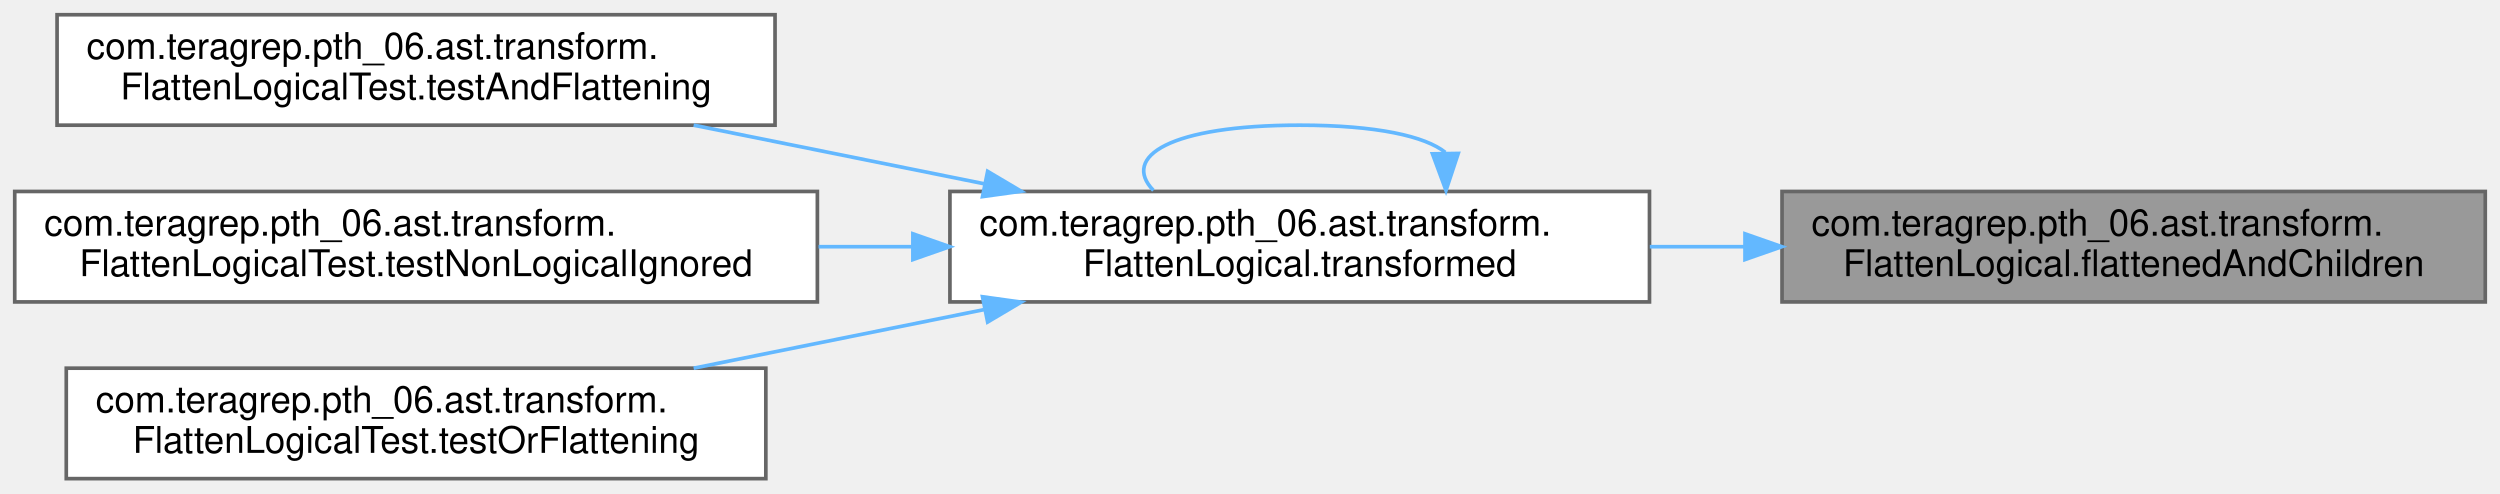
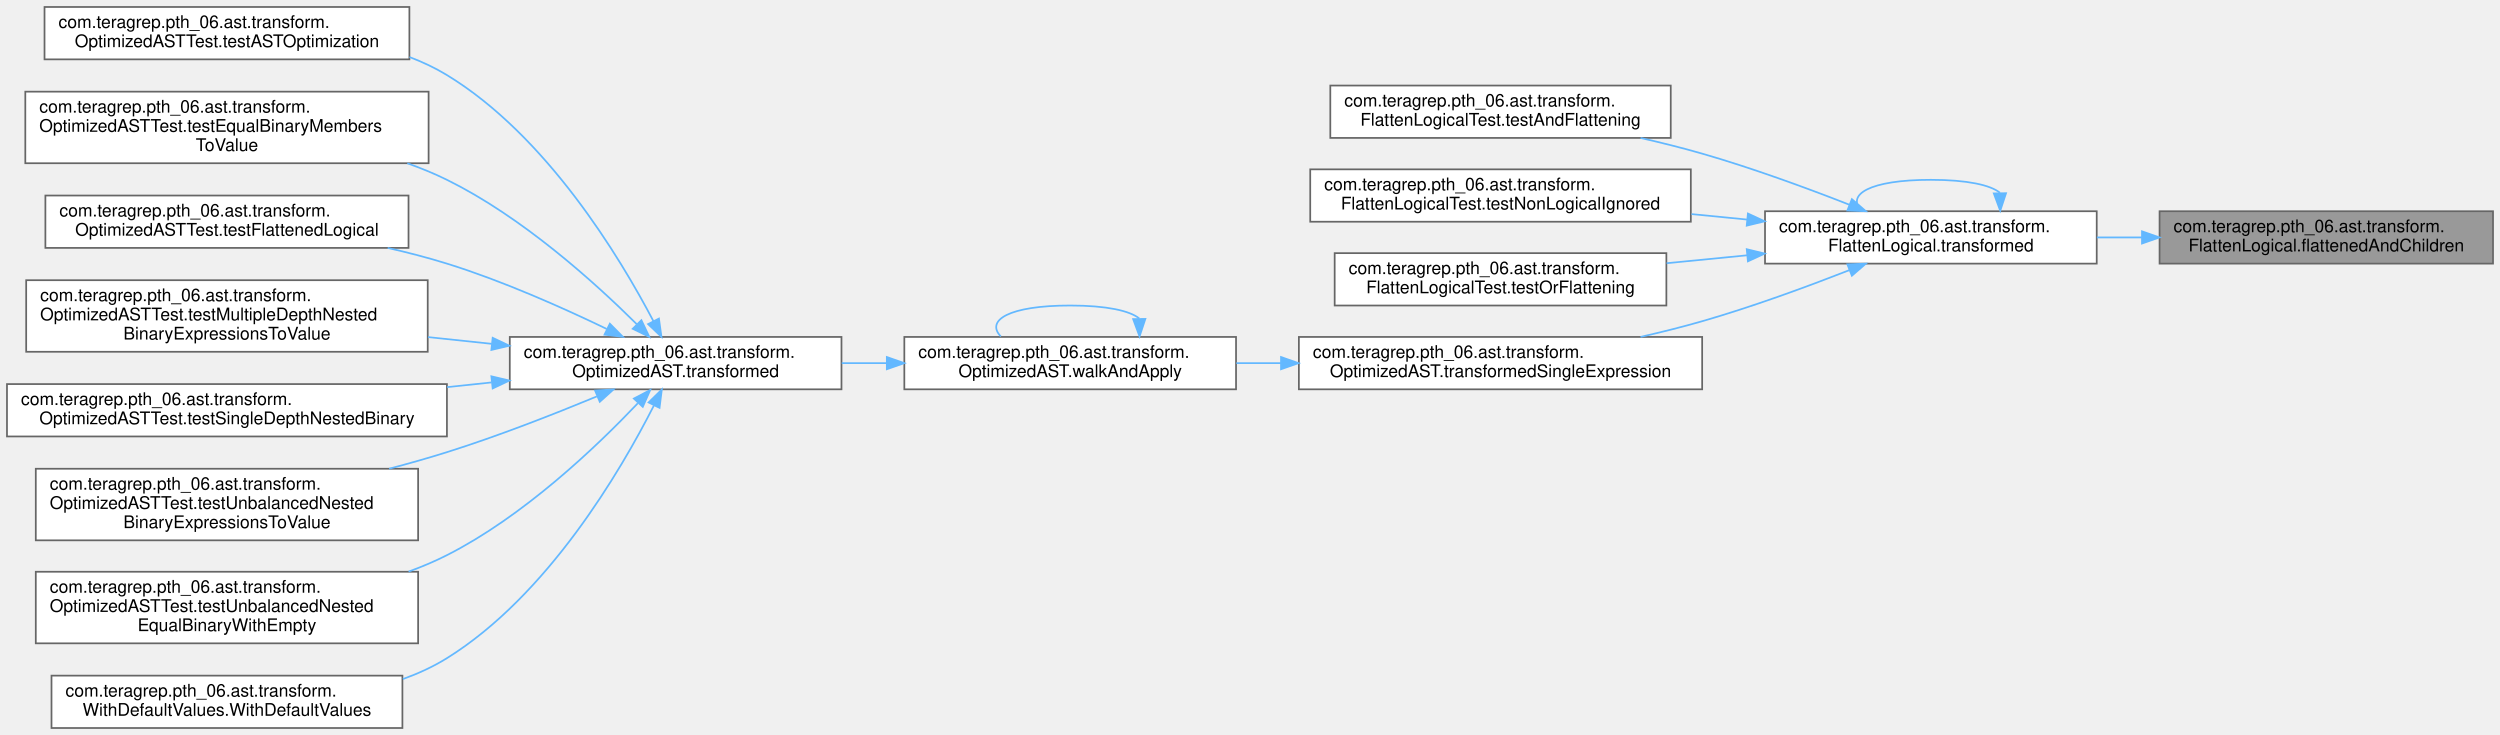
- <svg xmlns="http://www.w3.org/2000/svg" xmlns:xlink="http://www.w3.org/1999/xlink" width="679pt" height="134pt" viewBox="0.00 0.00 679.00 134.00">
-   <g id="graph0" class="graph" transform="scale(1 1) rotate(0) translate(4 130)">
+ <svg xmlns="http://www.w3.org/2000/svg" xmlns:xlink="http://www.w3.org/1999/xlink" width="1432pt" height="421pt" viewBox="0.00 0.00 1432.00 421.00">
+   <g id="graph0" class="graph" transform="scale(1 1) rotate(0) translate(4 417)">
    <g id="Node000001" class="node">
      <g id="a_Node000001">
        <a xlink:title=" ">
-           <polygon fill="#999999" stroke="#666666" points="671,-78 480,-78 480,-48 671,-48 671,-78" />
-           <text text-anchor="start" x="488" y="-66" font-family="Helvetica,sans-Serif" font-size="10.00">com.teragrep.pth_06.ast.transform.</text>
-           <text text-anchor="middle" x="575.5" y="-55" font-family="Helvetica,sans-Serif" font-size="10.00">FlattenLogical.flattenedAndChildren</text>
+           <polygon fill="#999999" stroke="#666666" points="1424,-296 1233,-296 1233,-266 1424,-266 1424,-296" />
+           <text text-anchor="start" x="1241" y="-284" font-family="Helvetica,sans-Serif" font-size="10.00">com.teragrep.pth_06.ast.transform.</text>
+           <text text-anchor="middle" x="1328.5" y="-273" font-family="Helvetica,sans-Serif" font-size="10.00">FlattenLogical.flattenedAndChildren</text>
        </a>
      </g>
    </g>
    <g id="Node000002" class="node">
      <g id="a_Node000002">
        <a xlink:href="classcom_1_1teragrep_1_1pth__06_1_1ast_1_1transform_1_1FlattenLogical.html#a2e1717ad6884eea7a2415aa7763eaed5" target="_top" xlink:title=" ">
-           <polygon fill="white" stroke="#666666" points="444,-78 254,-78 254,-48 444,-48 444,-78" />
-           <text text-anchor="start" x="262" y="-66" font-family="Helvetica,sans-Serif" font-size="10.00">com.teragrep.pth_06.ast.transform.</text>
-           <text text-anchor="middle" x="349" y="-55" font-family="Helvetica,sans-Serif" font-size="10.00">FlattenLogical.transformed</text>
+           <polygon fill="white" stroke="#666666" points="1197,-296 1007,-296 1007,-266 1197,-266 1197,-296" />
+           <text text-anchor="start" x="1015" y="-284" font-family="Helvetica,sans-Serif" font-size="10.00">com.teragrep.pth_06.ast.transform.</text>
+           <text text-anchor="middle" x="1102" y="-273" font-family="Helvetica,sans-Serif" font-size="10.00">FlattenLogical.transformed</text>
        </a>
      </g>
    </g>
    <g id="edge1_Node000001_Node000002" class="edge">
      <g id="a_edge1_Node000001_Node000002">
        <a xlink:title=" ">
-           <path fill="none" stroke="#63b8ff" d="M469.88,-63C461.28,-63 452.61,-63 444.09,-63" />
-           <polygon fill="#63b8ff" stroke="#63b8ff" points="469.94,-66.5 479.94,-63 469.94,-59.5 469.94,-66.5" />
+           <path fill="none" stroke="#63b8ff" d="M1222.88,-281C1214.28,-281 1205.61,-281 1197.09,-281" />
+           <polygon fill="#63b8ff" stroke="#63b8ff" points="1222.94,-284.5 1232.94,-281 1222.94,-277.5 1222.94,-284.5" />
        </a>
      </g>
    </g>
    <g id="edge5_Node000002_Node000002" class="edge">
      <g id="a_edge5_Node000002_Node000002">
        <a xlink:title=" ">
-           <path fill="none" stroke="#63b8ff" d="M388.56,-88.6C383.15,-92.97 369.97,-96 349,-96 313.69,-96 300.45,-87.41 309.27,-78.28" />
-           <polygon fill="#63b8ff" stroke="#63b8ff" points="392.06,-88.33 388.73,-78.28 385.06,-88.22 392.06,-88.33" />
+           <path fill="none" stroke="#63b8ff" d="M1141.56,-306.6C1136.15,-310.97 1122.97,-314 1102,-314 1066.69,-314 1053.45,-305.41 1062.27,-296.28" />
+           <polygon fill="#63b8ff" stroke="#63b8ff" points="1145.06,-306.33 1141.73,-296.28 1138.06,-306.22 1145.06,-306.33" />
        </a>
      </g>
    </g>
    <g id="Node000003" class="node">
      <g id="a_Node000003">
        <a xlink:href="classcom_1_1teragrep_1_1pth__06_1_1ast_1_1transform_1_1FlattenLogicalTest.html#ade2c4213b98f57a1262f3a06772d084f" target="_top" xlink:title=" ">
-           <polygon fill="white" stroke="#666666" points="206.5,-126 11.5,-126 11.5,-96 206.5,-96 206.5,-126" />
-           <text text-anchor="start" x="19.5" y="-114" font-family="Helvetica,sans-Serif" font-size="10.00">com.teragrep.pth_06.ast.transform.</text>
-           <text text-anchor="middle" x="109" y="-103" font-family="Helvetica,sans-Serif" font-size="10.00">FlattenLogicalTest.testAndFlattening</text>
+           <polygon fill="white" stroke="#666666" points="953,-368 758,-368 758,-338 953,-338 953,-368" />
+           <text text-anchor="start" x="766" y="-356" font-family="Helvetica,sans-Serif" font-size="10.00">com.teragrep.pth_06.ast.transform.</text>
+           <text text-anchor="middle" x="855.5" y="-345" font-family="Helvetica,sans-Serif" font-size="10.00">FlattenLogicalTest.testAndFlattening</text>
        </a>
      </g>
    </g>
    <g id="edge2_Node000002_Node000003" class="edge">
      <g id="a_edge2_Node000002_Node000003">
        <a xlink:title=" ">
-           <path fill="none" stroke="#63b8ff" d="M263.23,-80.1C237.48,-85.29 209.4,-90.95 184.39,-96" />
-           <polygon fill="#63b8ff" stroke="#63b8ff" points="264.24,-83.46 273.35,-78.06 262.85,-76.6 264.24,-83.46" />
+           <path fill="none" stroke="#63b8ff" d="M1055.31,-299.74C1030.64,-309.39 999.47,-320.81 971,-329 959.68,-332.26 947.61,-335.27 935.71,-337.98" />
+           <polygon fill="#63b8ff" stroke="#63b8ff" points="1056.76,-302.94 1064.77,-296.01 1054.19,-296.43 1056.76,-302.94" />
        </a>
      </g>
    </g>
    <g id="Node000004" class="node">
      <g id="a_Node000004">
        <a xlink:href="classcom_1_1teragrep_1_1pth__06_1_1ast_1_1transform_1_1FlattenLogicalTest.html#a812b142633350a3e328e70f99743e354" target="_top" xlink:title=" ">
-           <polygon fill="white" stroke="#666666" points="218,-78 0,-78 0,-48 218,-48 218,-78" />
-           <text text-anchor="start" x="8" y="-66" font-family="Helvetica,sans-Serif" font-size="10.00">com.teragrep.pth_06.ast.transform.</text>
-           <text text-anchor="middle" x="109" y="-55" font-family="Helvetica,sans-Serif" font-size="10.00">FlattenLogicalTest.testNonLogicalIgnored</text>
+           <polygon fill="white" stroke="#666666" points="964.5,-320 746.5,-320 746.5,-290 964.5,-290 964.5,-320" />
+           <text text-anchor="start" x="754.5" y="-308" font-family="Helvetica,sans-Serif" font-size="10.00">com.teragrep.pth_06.ast.transform.</text>
+           <text text-anchor="middle" x="855.5" y="-297" font-family="Helvetica,sans-Serif" font-size="10.00">FlattenLogicalTest.testNonLogicalIgnored</text>
        </a>
      </g>
    </g>
    <g id="edge3_Node000002_Node000004" class="edge">
      <g id="a_edge3_Node000002_Node000004">
        <a xlink:title=" ">
-           <path fill="none" stroke="#63b8ff" d="M243.72,-63C235.3,-63 226.78,-63 218.32,-63" />
-           <polygon fill="#63b8ff" stroke="#63b8ff" points="243.94,-66.5 253.94,-63 243.94,-59.5 243.94,-66.5" />
+           <path fill="none" stroke="#63b8ff" d="M996.77,-291.23C986.22,-292.27 975.49,-293.32 964.9,-294.36" />
+           <polygon fill="#63b8ff" stroke="#63b8ff" points="997.21,-294.7 1006.82,-290.24 996.53,-287.74 997.21,-294.7" />
        </a>
      </g>
    </g>
    <g id="Node000005" class="node">
      <g id="a_Node000005">
        <a xlink:href="classcom_1_1teragrep_1_1pth__06_1_1ast_1_1transform_1_1FlattenLogicalTest.html#a374297b0367de7644d288c15c4991a6b" target="_top" xlink:title=" ">
-           <polygon fill="white" stroke="#666666" points="204,-30 14,-30 14,0 204,0 204,-30" />
-           <text text-anchor="start" x="22" y="-18" font-family="Helvetica,sans-Serif" font-size="10.00">com.teragrep.pth_06.ast.transform.</text>
-           <text text-anchor="middle" x="109" y="-7" font-family="Helvetica,sans-Serif" font-size="10.00">FlattenLogicalTest.testOrFlattening</text>
+           <polygon fill="white" stroke="#666666" points="950.5,-272 760.5,-272 760.5,-242 950.5,-242 950.5,-272" />
+           <text text-anchor="start" x="768.5" y="-260" font-family="Helvetica,sans-Serif" font-size="10.00">com.teragrep.pth_06.ast.transform.</text>
+           <text text-anchor="middle" x="855.5" y="-249" font-family="Helvetica,sans-Serif" font-size="10.00">FlattenLogicalTest.testOrFlattening</text>
        </a>
      </g>
    </g>
    <g id="edge4_Node000002_Node000005" class="edge">
      <g id="a_edge4_Node000002_Node000005">
        <a xlink:title=" ">
-           <path fill="none" stroke="#63b8ff" d="M263.23,-45.9C237.48,-40.71 209.4,-35.05 184.39,-30" />
-           <polygon fill="#63b8ff" stroke="#63b8ff" points="262.85,-49.4 273.35,-47.94 264.24,-42.54 262.85,-49.4" />
+           <path fill="none" stroke="#63b8ff" d="M996.81,-270.77C981.47,-269.27 965.75,-267.72 950.63,-266.24" />
+           <polygon fill="#63b8ff" stroke="#63b8ff" points="996.53,-274.26 1006.82,-271.76 997.21,-267.3 996.53,-274.26" />
+         </a>
+       </g>
+     </g>
+     <g id="Node000006" class="node">
+       <g id="a_Node000006">
+         <a xlink:href="classcom_1_1teragrep_1_1pth__06_1_1ast_1_1transform_1_1OptimizedAST.html#a77542c0b232d1e10e50a9846e1845b10" target="_top" xlink:title=" ">
+           <polygon fill="white" stroke="#666666" points="971,-224 740,-224 740,-194 971,-194 971,-224" />
+           <text text-anchor="start" x="748" y="-212" font-family="Helvetica,sans-Serif" font-size="10.00">com.teragrep.pth_06.ast.transform.</text>
+           <text text-anchor="middle" x="855.5" y="-201" font-family="Helvetica,sans-Serif" font-size="10.00">OptimizedAST.transformedSingleExpression</text>
+         </a>
+       </g>
+     </g>
+     <g id="edge6_Node000002_Node000006" class="edge">
+       <g id="a_edge6_Node000002_Node000006">
+         <a xlink:title=" ">
+           <path fill="none" stroke="#63b8ff" d="M1055.31,-262.26C1030.64,-252.61 999.47,-241.19 971,-233 959.68,-229.74 947.61,-226.73 935.71,-224.02" />
+           <polygon fill="#63b8ff" stroke="#63b8ff" points="1054.19,-265.57 1064.77,-265.99 1056.76,-259.06 1054.19,-265.57" />
+         </a>
+       </g>
+     </g>
+     <g id="Node000007" class="node">
+       <g id="a_Node000007">
+         <a xlink:href="classcom_1_1teragrep_1_1pth__06_1_1ast_1_1transform_1_1OptimizedAST.html#ac4ebcab5c55182e969cd03150e96e374" target="_top" xlink:title=" ">
+           <polygon fill="white" stroke="#666666" points="704,-224 514,-224 514,-194 704,-194 704,-224" />
+           <text text-anchor="start" x="522" y="-212" font-family="Helvetica,sans-Serif" font-size="10.00">com.teragrep.pth_06.ast.transform.</text>
+           <text text-anchor="middle" x="609" y="-201" font-family="Helvetica,sans-Serif" font-size="10.00">OptimizedAST.walkAndApply</text>
+         </a>
+       </g>
+     </g>
+     <g id="edge7_Node000006_Node000007" class="edge">
+       <g id="a_edge7_Node000006_Node000007">
+         <a xlink:title=" ">
+           <path fill="none" stroke="#63b8ff" d="M729.7,-209C721.13,-209 712.57,-209 704.2,-209" />
+           <polygon fill="#63b8ff" stroke="#63b8ff" points="729.77,-212.5 739.77,-209 729.77,-205.5 729.77,-212.5" />
+         </a>
+       </g>
+     </g>
+     <g id="edge17_Node000007_Node000007" class="edge">
+       <g id="a_edge17_Node000007_Node000007">
+         <a xlink:title=" ">
+           <path fill="none" stroke="#63b8ff" d="M648.56,-234.6C643.15,-238.97 629.97,-242 609,-242 573.69,-242 560.45,-233.41 569.27,-224.28" />
+           <polygon fill="#63b8ff" stroke="#63b8ff" points="652.06,-234.33 648.73,-224.28 645.06,-234.22 652.06,-234.33" />
+         </a>
+       </g>
+     </g>
+     <g id="Node000008" class="node">
+       <g id="a_Node000008">
+         <a xlink:href="classcom_1_1teragrep_1_1pth__06_1_1ast_1_1transform_1_1OptimizedAST.html#a05726d2699d7ade747e74de2140c6a41" target="_top" xlink:title=" ">
+           <polygon fill="white" stroke="#666666" points="478,-224 288,-224 288,-194 478,-194 478,-224" />
+           <text text-anchor="start" x="296" y="-212" font-family="Helvetica,sans-Serif" font-size="10.00">com.teragrep.pth_06.ast.transform.</text>
+           <text text-anchor="middle" x="383" y="-201" font-family="Helvetica,sans-Serif" font-size="10.00">OptimizedAST.transformed</text>
+         </a>
+       </g>
+     </g>
+     <g id="edge8_Node000007_Node000008" class="edge">
+       <g id="a_edge8_Node000007_Node000008">
+         <a xlink:title=" ">
+           <path fill="none" stroke="#63b8ff" d="M503.92,-209C495.32,-209 486.66,-209 478.14,-209" />
+           <polygon fill="#63b8ff" stroke="#63b8ff" points="503.98,-212.5 513.98,-209 503.98,-205.5 503.98,-212.5" />
+         </a>
+       </g>
+     </g>
+     <g id="Node000009" class="node">
+       <g id="a_Node000009">
+         <a xlink:href="classcom_1_1teragrep_1_1pth__06_1_1ast_1_1transform_1_1OptimizedASTTest.html#a2c48cc58b060c88099f27a2ecadce510" target="_top" xlink:title=" ">
+           <polygon fill="white" stroke="#666666" points="230.5,-413 21.5,-413 21.5,-383 230.5,-383 230.5,-413" />
+           <text text-anchor="start" x="29.5" y="-401" font-family="Helvetica,sans-Serif" font-size="10.00">com.teragrep.pth_06.ast.transform.</text>
+           <text text-anchor="middle" x="126" y="-390" font-family="Helvetica,sans-Serif" font-size="10.00">OptimizedASTTest.testASTOptimization</text>
+         </a>
+       </g>
+     </g>
+     <g id="edge9_Node000008_Node000009" class="edge">
+       <g id="a_edge9_Node000008_Node000009">
+         <a xlink:title=" ">
+           <path fill="none" stroke="#63b8ff" d="M370.27,-233.06C351.01,-269.8 309.06,-339.29 252,-374 245.3,-378.08 238.05,-381.49 230.54,-384.33" />
+           <polygon fill="#63b8ff" stroke="#63b8ff" points="373.44,-234.53 374.88,-224.04 367.21,-231.35 373.44,-234.53" />
+         </a>
+       </g>
+     </g>
+     <g id="Node000010" class="node">
+       <g id="a_Node000010">
+         <a xlink:href="classcom_1_1teragrep_1_1pth__06_1_1ast_1_1transform_1_1OptimizedASTTest.html#aa2ac983e5e4b4b88d7dedeecfe1c9d42" target="_top" xlink:title=" ">
+           <polygon fill="white" stroke="#666666" points="241.5,-364.5 10.5,-364.5 10.5,-323.5 241.5,-323.5 241.5,-364.5" />
+           <text text-anchor="start" x="18.5" y="-352.5" font-family="Helvetica,sans-Serif" font-size="10.00">com.teragrep.pth_06.ast.transform.</text>
+           <text text-anchor="start" x="18.5" y="-341.5" font-family="Helvetica,sans-Serif" font-size="10.00">OptimizedASTTest.testEqualBinaryMembers</text>
+           <text text-anchor="middle" x="126" y="-330.5" font-family="Helvetica,sans-Serif" font-size="10.00">ToValue</text>
+         </a>
+       </g>
+     </g>
+     <g id="edge10_Node000008_Node000010" class="edge">
+       <g id="a_edge10_Node000008_Node000010">
+         <a xlink:title=" ">
+           <path fill="none" stroke="#63b8ff" d="M360.74,-231.3C336.6,-255.29 294.98,-292.84 252,-314 244.79,-317.55 237.14,-320.69 229.31,-323.48" />
+           <polygon fill="#63b8ff" stroke="#63b8ff" points="363.39,-233.59 367.94,-224.02 358.41,-228.67 363.39,-233.59" />
+         </a>
+       </g>
+     </g>
+     <g id="Node000011" class="node">
+       <g id="a_Node000011">
+         <a xlink:href="classcom_1_1teragrep_1_1pth__06_1_1ast_1_1transform_1_1OptimizedASTTest.html#a1a35d66a6dd37c0174ca1fd9d919607b" target="_top" xlink:title=" ">
+           <polygon fill="white" stroke="#666666" points="230,-305 22,-305 22,-275 230,-275 230,-305" />
+           <text text-anchor="start" x="30" y="-293" font-family="Helvetica,sans-Serif" font-size="10.00">com.teragrep.pth_06.ast.transform.</text>
+           <text text-anchor="middle" x="126" y="-282" font-family="Helvetica,sans-Serif" font-size="10.00">OptimizedASTTest.testFlattenedLogical</text>
+         </a>
+       </g>
+     </g>
+     <g id="edge11_Node000008_Node000011" class="edge">
+       <g id="a_edge11_Node000008_Node000011">
+         <a xlink:title=" ">
+           <path fill="none" stroke="#63b8ff" d="M343.49,-228.6C318.07,-240.86 283.72,-256.14 252,-266 241.13,-269.38 229.58,-272.37 218.06,-274.99" />
+           <polygon fill="#63b8ff" stroke="#63b8ff" points="345.33,-231.6 352.78,-224.07 342.26,-225.31 345.33,-231.6" />
+         </a>
+       </g>
+     </g>
+     <g id="Node000012" class="node">
+       <g id="a_Node000012">
+         <a xlink:href="classcom_1_1teragrep_1_1pth__06_1_1ast_1_1transform_1_1OptimizedASTTest.html#aeef0be1d80ebe4eef6a8aacd1773a7bf" target="_top" xlink:title=" ">
+           <polygon fill="white" stroke="#666666" points="241,-256.5 11,-256.5 11,-215.5 241,-215.5 241,-256.5" />
+           <text text-anchor="start" x="19" y="-244.5" font-family="Helvetica,sans-Serif" font-size="10.00">com.teragrep.pth_06.ast.transform.</text>
+           <text text-anchor="start" x="19" y="-233.5" font-family="Helvetica,sans-Serif" font-size="10.00">OptimizedASTTest.testMultipleDepthNested</text>
+           <text text-anchor="middle" x="126" y="-222.5" font-family="Helvetica,sans-Serif" font-size="10.00">BinaryExpressionsToValue</text>
+         </a>
+       </g>
+     </g>
+     <g id="edge12_Node000008_Node000012" class="edge">
+       <g id="a_edge12_Node000008_Node000012">
+         <a xlink:title=" ">
+           <path fill="none" stroke="#63b8ff" d="M277.72,-220.04C265.67,-221.32 253.32,-222.62 241.15,-223.91" />
+           <polygon fill="#63b8ff" stroke="#63b8ff" points="278.2,-223.51 287.77,-218.98 277.46,-216.55 278.2,-223.51" />
+         </a>
+       </g>
+     </g>
+     <g id="Node000013" class="node">
+       <g id="a_Node000013">
+         <a xlink:href="classcom_1_1teragrep_1_1pth__06_1_1ast_1_1transform_1_1OptimizedASTTest.html#a3cfcc244c851d851391ab883025b3dea" target="_top" xlink:title=" ">
+           <polygon fill="white" stroke="#666666" points="252,-197 0,-197 0,-167 252,-167 252,-197" />
+           <text text-anchor="start" x="8" y="-185" font-family="Helvetica,sans-Serif" font-size="10.00">com.teragrep.pth_06.ast.transform.</text>
+           <text text-anchor="middle" x="126" y="-174" font-family="Helvetica,sans-Serif" font-size="10.00">OptimizedASTTest.testSingleDepthNestedBinary</text>
+         </a>
+       </g>
+     </g>
+     <g id="edge13_Node000008_Node000013" class="edge">
+       <g id="a_edge13_Node000008_Node000013">
+         <a xlink:title=" ">
+           <path fill="none" stroke="#63b8ff" d="M277.59,-197.95C269.19,-197.05 260.64,-196.15 252.1,-195.25" />
+           <polygon fill="#63b8ff" stroke="#63b8ff" points="277.46,-201.45 287.77,-199.02 278.2,-194.49 277.46,-201.45" />
+         </a>
+       </g>
+     </g>
+     <g id="Node000014" class="node">
+       <g id="a_Node000014">
+         <a xlink:href="classcom_1_1teragrep_1_1pth__06_1_1ast_1_1transform_1_1OptimizedASTTest.html#a4b30c4c3ebe0dd2b402cad78aa0e3c05" target="_top" xlink:title=" ">
+           <polygon fill="white" stroke="#666666" points="235.5,-148.5 16.5,-148.5 16.5,-107.5 235.5,-107.5 235.5,-148.5" />
+           <text text-anchor="start" x="24.5" y="-136.5" font-family="Helvetica,sans-Serif" font-size="10.00">com.teragrep.pth_06.ast.transform.</text>
+           <text text-anchor="start" x="24.5" y="-125.5" font-family="Helvetica,sans-Serif" font-size="10.00">OptimizedASTTest.testUnbalancedNested</text>
+           <text text-anchor="middle" x="126" y="-114.5" font-family="Helvetica,sans-Serif" font-size="10.00">BinaryExpressionsToValue</text>
+         </a>
+       </g>
+     </g>
+     <g id="edge14_Node000008_Node000014" class="edge">
+       <g id="a_edge14_Node000008_Node000014">
+         <a xlink:title=" ">
+           <path fill="none" stroke="#63b8ff" d="M337.9,-189.94C312.99,-179.62 281.09,-167.15 252,-158 241.36,-154.65 230.1,-151.47 218.88,-148.51" />
+           <polygon fill="#63b8ff" stroke="#63b8ff" points="336.86,-193.3 347.43,-193.93 339.56,-186.84 336.86,-193.3" />
+         </a>
+       </g>
+     </g>
+     <g id="Node000015" class="node">
+       <g id="a_Node000015">
+         <a xlink:href="classcom_1_1teragrep_1_1pth__06_1_1ast_1_1transform_1_1OptimizedASTTest.html#a7d6e3a2d368557b8cd71d597e2ba9857" target="_top" xlink:title=" ">
+           <polygon fill="white" stroke="#666666" points="235.5,-89.5 16.5,-89.5 16.5,-48.5 235.5,-48.5 235.5,-89.5" />
+           <text text-anchor="start" x="24.5" y="-77.5" font-family="Helvetica,sans-Serif" font-size="10.00">com.teragrep.pth_06.ast.transform.</text>
+           <text text-anchor="start" x="24.5" y="-66.5" font-family="Helvetica,sans-Serif" font-size="10.00">OptimizedASTTest.testUnbalancedNested</text>
+           <text text-anchor="middle" x="126" y="-55.5" font-family="Helvetica,sans-Serif" font-size="10.00">EqualBinaryWithEmpty</text>
+         </a>
+       </g>
+     </g>
+     <g id="edge15_Node000008_Node000015" class="edge">
+       <g id="a_edge15_Node000008_Node000015">
+         <a xlink:title=" ">
+           <path fill="none" stroke="#63b8ff" d="M361.34,-186.01C337.46,-160.86 295.79,-121.18 252,-99 245.03,-95.47 237.63,-92.34 230.05,-89.58" />
+           <polygon fill="#63b8ff" stroke="#63b8ff" points="359.07,-188.7 368.45,-193.62 364.18,-183.93 359.07,-188.7" />
+         </a>
+       </g>
+     </g>
+     <g id="Node000016" class="node">
+       <g id="a_Node000016">
+         <a xlink:href="classcom_1_1teragrep_1_1pth__06_1_1ast_1_1transform_1_1WithDefaultValues.html#aaacf315021f6d15f6a84e4d492ed72bd" target="_top" xlink:title=" ">
+           <polygon fill="white" stroke="#666666" points="226.5,-30 25.5,-30 25.5,0 226.5,0 226.5,-30" />
+           <text text-anchor="start" x="33.5" y="-18" font-family="Helvetica,sans-Serif" font-size="10.00">com.teragrep.pth_06.ast.transform.</text>
+           <text text-anchor="middle" x="126" y="-7" font-family="Helvetica,sans-Serif" font-size="10.00">WithDefaultValues.WithDefaultValues</text>
+         </a>
+       </g>
+     </g>
+     <g id="edge16_Node000008_Node000016" class="edge">
+       <g id="a_edge16_Node000008_Node000016">
+         <a xlink:title=" ">
+           <path fill="none" stroke="#63b8ff" d="M370.54,-184.7C351.51,-147.22 309.71,-75.88 252,-40 244.2,-35.15 235.64,-31.22 226.78,-28.03" />
+           <polygon fill="#63b8ff" stroke="#63b8ff" points="367.51,-186.48 375.09,-193.89 373.78,-183.37 367.51,-186.48" />
        </a>
      </g>
    </g>
  </g>
</svg>
